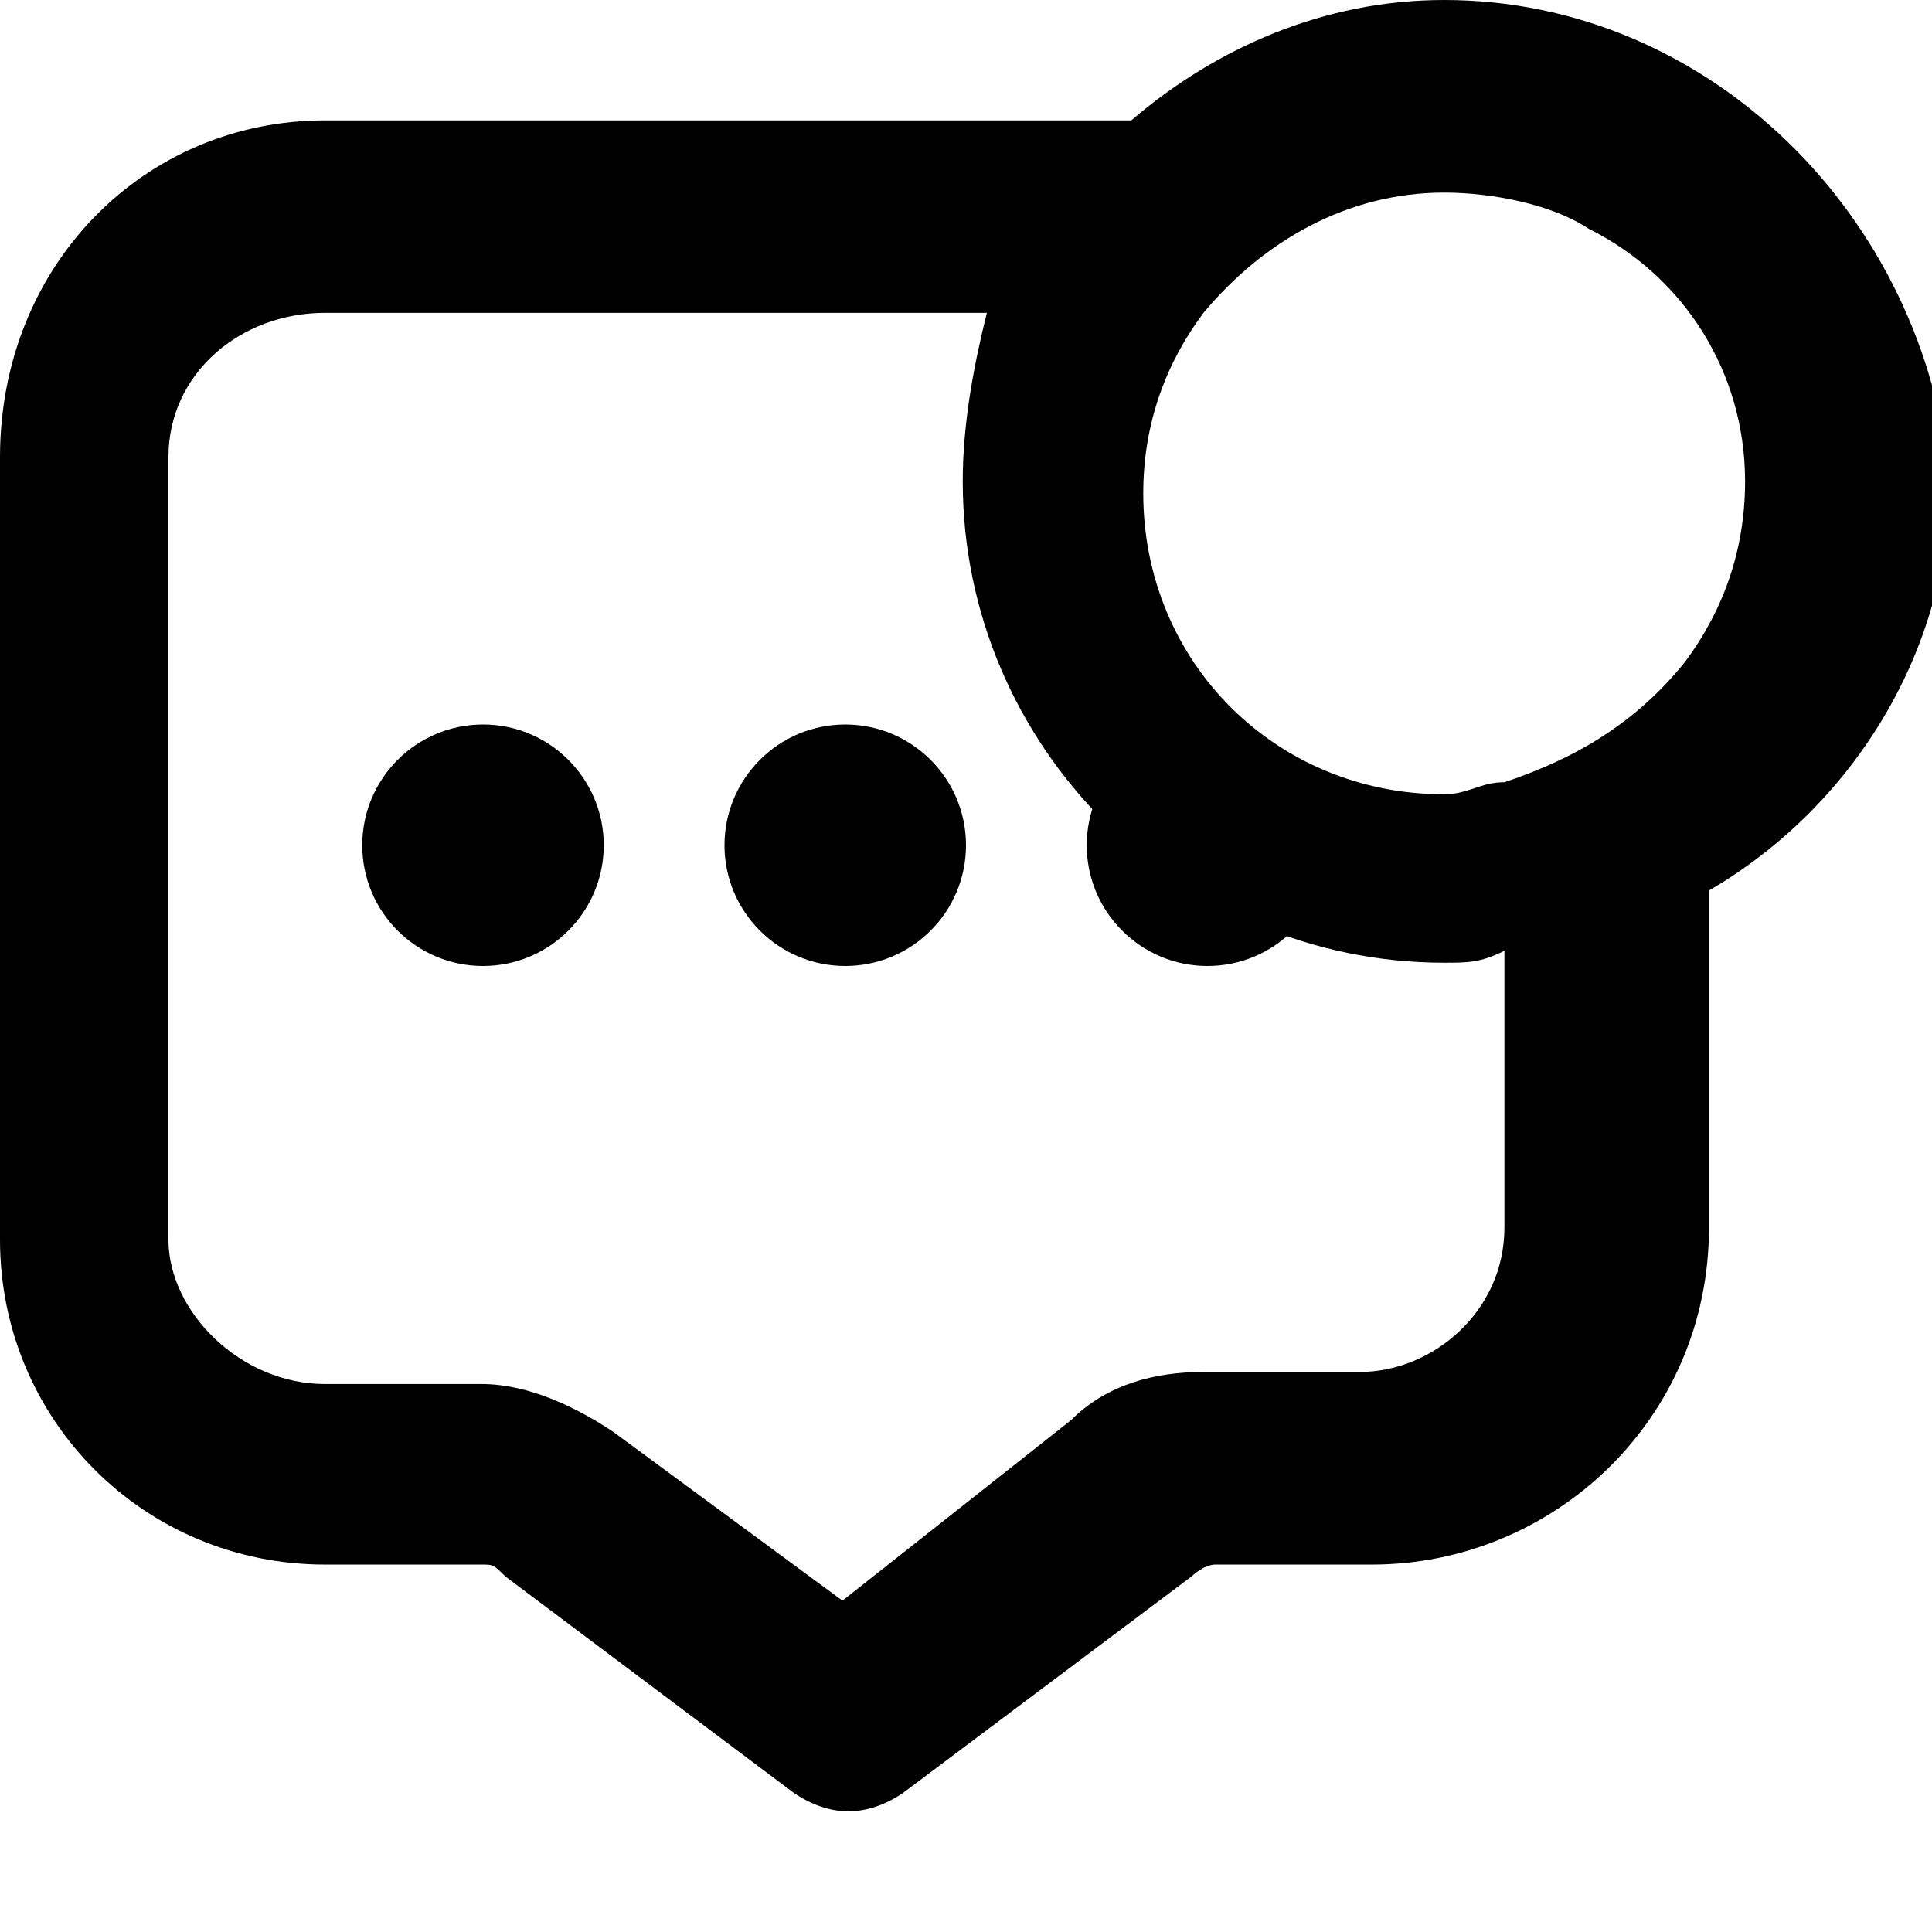
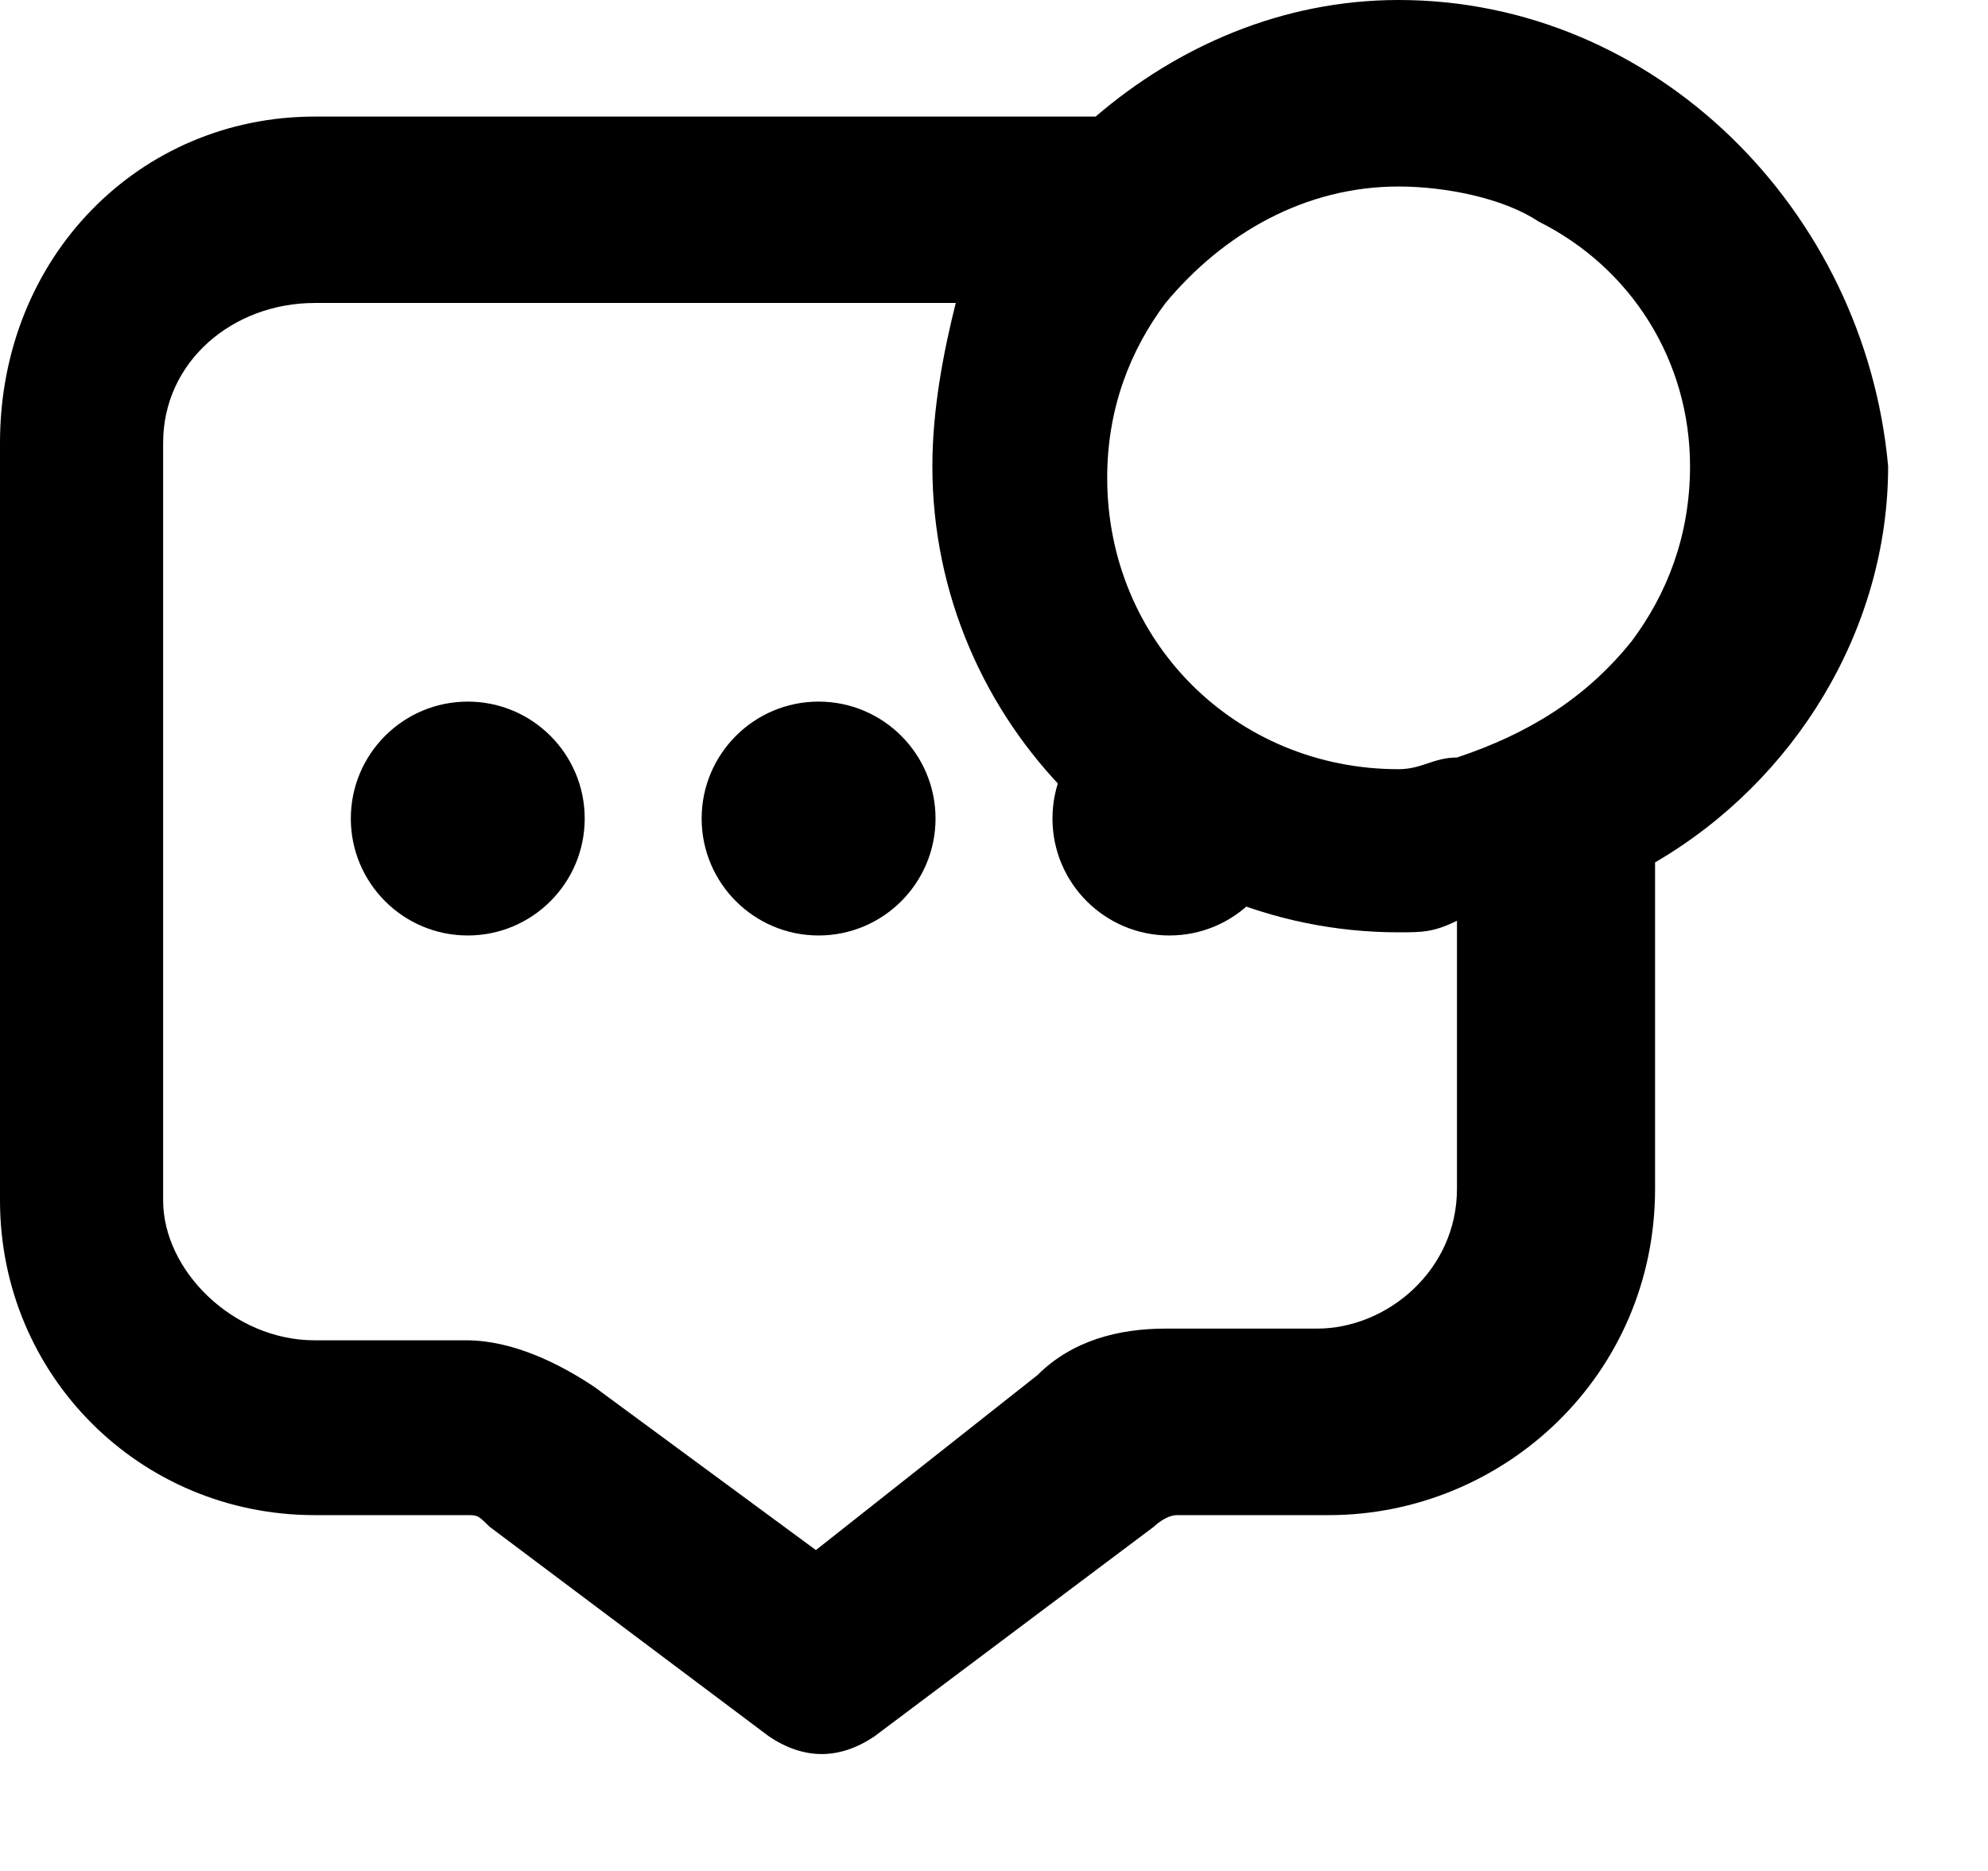
- <svg xmlns="http://www.w3.org/2000/svg" width="16" height="16" viewBox="0 0 16 16" fill="none" data-fui-icon="true">
-   <g clip-path="url(#clip0_526_234)" fill="currentColor">
-     <path d="M7 8C7.552 8 8 7.552 8 7 8 6.448 7.552 6 7 6 6.448 6 6 6.448 6 7 6 7.552 6.448 8 7 8zM10 8C10.552 8 11 7.552 11 7 11 6.448 10.552 6 10 6 9.448 6 9 6.448 9 7 9 7.552 9.448 8 10 8zM4 8C4.552 8 5 7.552 5 7 5 6.448 4.552 6 4 6 3.448 6 3 6.448 3 7 3 7.552 3.448 8 4 8z" />
-     <path d="M11.96 0C10.963 0 10.066 0.399 9.369 0.997H2.691C1.196 0.997 0 2.193 0 3.787V10.266C0 11.761 1.196 12.957 2.691 12.957H3.987C4.086 12.957 4.086 12.957 4.186 13.056L6.578 14.851C6.877 15.05 7.176 15.05 7.475 14.851L9.867 13.056C9.867 13.056 9.967 12.957 10.066 12.957H11.362C12.857 12.957 14.153 11.761 14.153 10.166V7.375C15.349 6.678 16.146 5.382 16.146 3.987C15.947 1.794 14.153 0 11.96 0ZM12.459 10.166C12.459 10.864 11.861 11.362 11.262 11.362H9.967C9.568 11.362 9.169 11.462 8.87 11.761L6.977 13.256L5.083 11.861C4.784 11.661 4.385 11.462 3.987 11.462H2.691C1.993 11.462 1.395 10.864 1.395 10.266V3.787C1.395 3.09 1.993 2.591 2.691 2.591H8.173C8.073 2.99 7.973 3.488 7.973 3.987C7.973 6.179 9.767 7.973 11.96 7.973C12.159 7.973 12.259 7.973 12.459 7.874V10.166ZM13.954 5.482C13.555 5.98 13.056 6.279 12.459 6.478C12.259 6.478 12.159 6.578 11.96 6.578C10.565 6.578 9.468 5.482 9.468 4.086C9.468 3.488 9.668 2.99 9.967 2.591C10.465 1.993 11.163 1.595 11.96 1.595C12.359 1.595 12.857 1.694 13.156 1.894C13.954 2.292 14.452 3.09 14.452 3.987C14.452 4.585 14.252 5.083 13.954 5.482Z" />
-   </g>
-   <defs>
-     <clipPath id="clip0_526_234">
-       <path fill="currentColor" d="M0 0H16V16H0z" />
-     </clipPath>
-   </defs>
+ <svg xmlns="http://www.w3.org/2000/svg" width="17" height="16" viewBox="0 0 17 16" fill="none" data-fui-icon="true">
+   <path d="M7 8C7.552 8 8 7.552 8 7 8 6.448 7.552 6 7 6 6.448 6 6 6.448 6 7 6 7.552 6.448 8 7 8zM10 8C10.552 8 11 7.552 11 7 11 6.448 10.552 6 10 6 9.448 6 9 6.448 9 7 9 7.552 9.448 8 10 8zM4 8C4.552 8 5 7.552 5 7 5 6.448 4.552 6 4 6 3.448 6 3 6.448 3 7 3 7.552 3.448 8 4 8z" fill="currentColor" />
+   <path d="M11.96 0C10.963 0 10.066 0.399 9.369 0.997H2.691C1.196 0.997 0 2.193 0 3.787V10.266C0 11.761 1.196 12.957 2.691 12.957H3.987C4.086 12.957 4.086 12.957 4.186 13.056L6.578 14.851C6.877 15.05 7.176 15.05 7.475 14.851L9.867 13.056C9.867 13.056 9.967 12.957 10.066 12.957H11.362C12.857 12.957 14.153 11.761 14.153 10.166V7.375C15.349 6.678 16.146 5.382 16.146 3.987C15.947 1.794 14.153 0 11.96 0ZM12.459 10.166C12.459 10.864 11.861 11.362 11.262 11.362H9.967C9.568 11.362 9.169 11.462 8.87 11.761L6.977 13.256L5.083 11.861C4.784 11.661 4.385 11.462 3.987 11.462H2.691C1.993 11.462 1.395 10.864 1.395 10.266V3.787C1.395 3.09 1.993 2.591 2.691 2.591H8.173C8.073 2.99 7.973 3.488 7.973 3.987C7.973 6.179 9.767 7.973 11.96 7.973C12.159 7.973 12.259 7.973 12.459 7.874V10.166ZM13.954 5.482C13.555 5.98 13.056 6.279 12.459 6.478C12.259 6.478 12.159 6.578 11.96 6.578C10.565 6.578 9.468 5.482 9.468 4.086C9.468 3.488 9.668 2.99 9.967 2.591C10.465 1.993 11.163 1.595 11.96 1.595C12.359 1.595 12.857 1.694 13.156 1.894C13.954 2.292 14.452 3.09 14.452 3.987C14.452 4.585 14.252 5.083 13.954 5.482Z" fill="currentColor" />
</svg>
